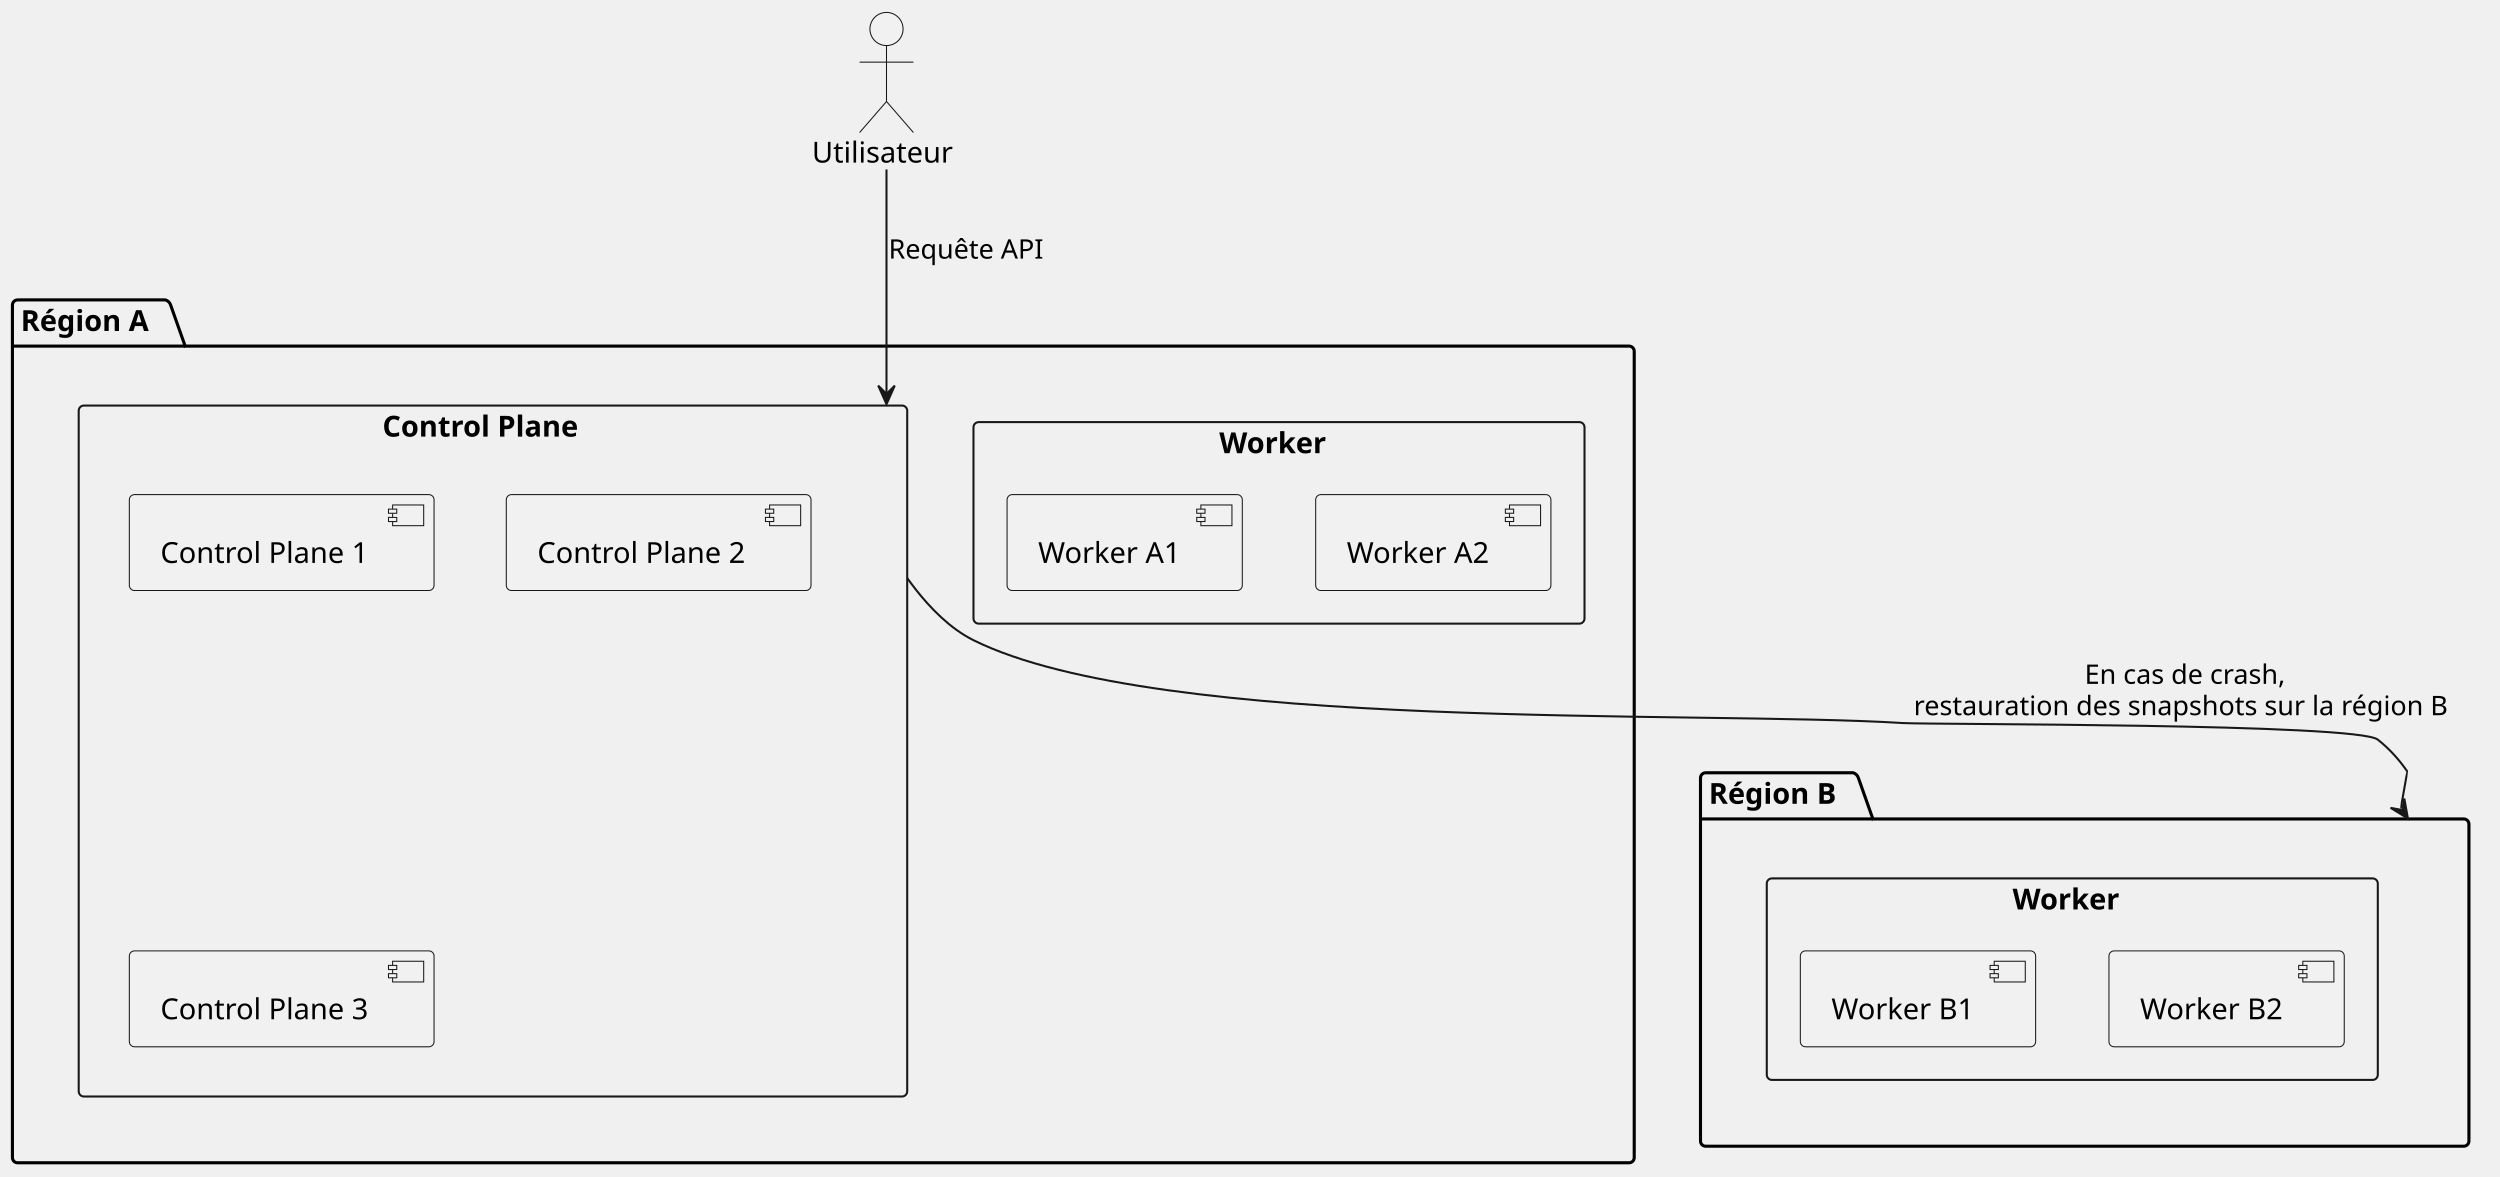
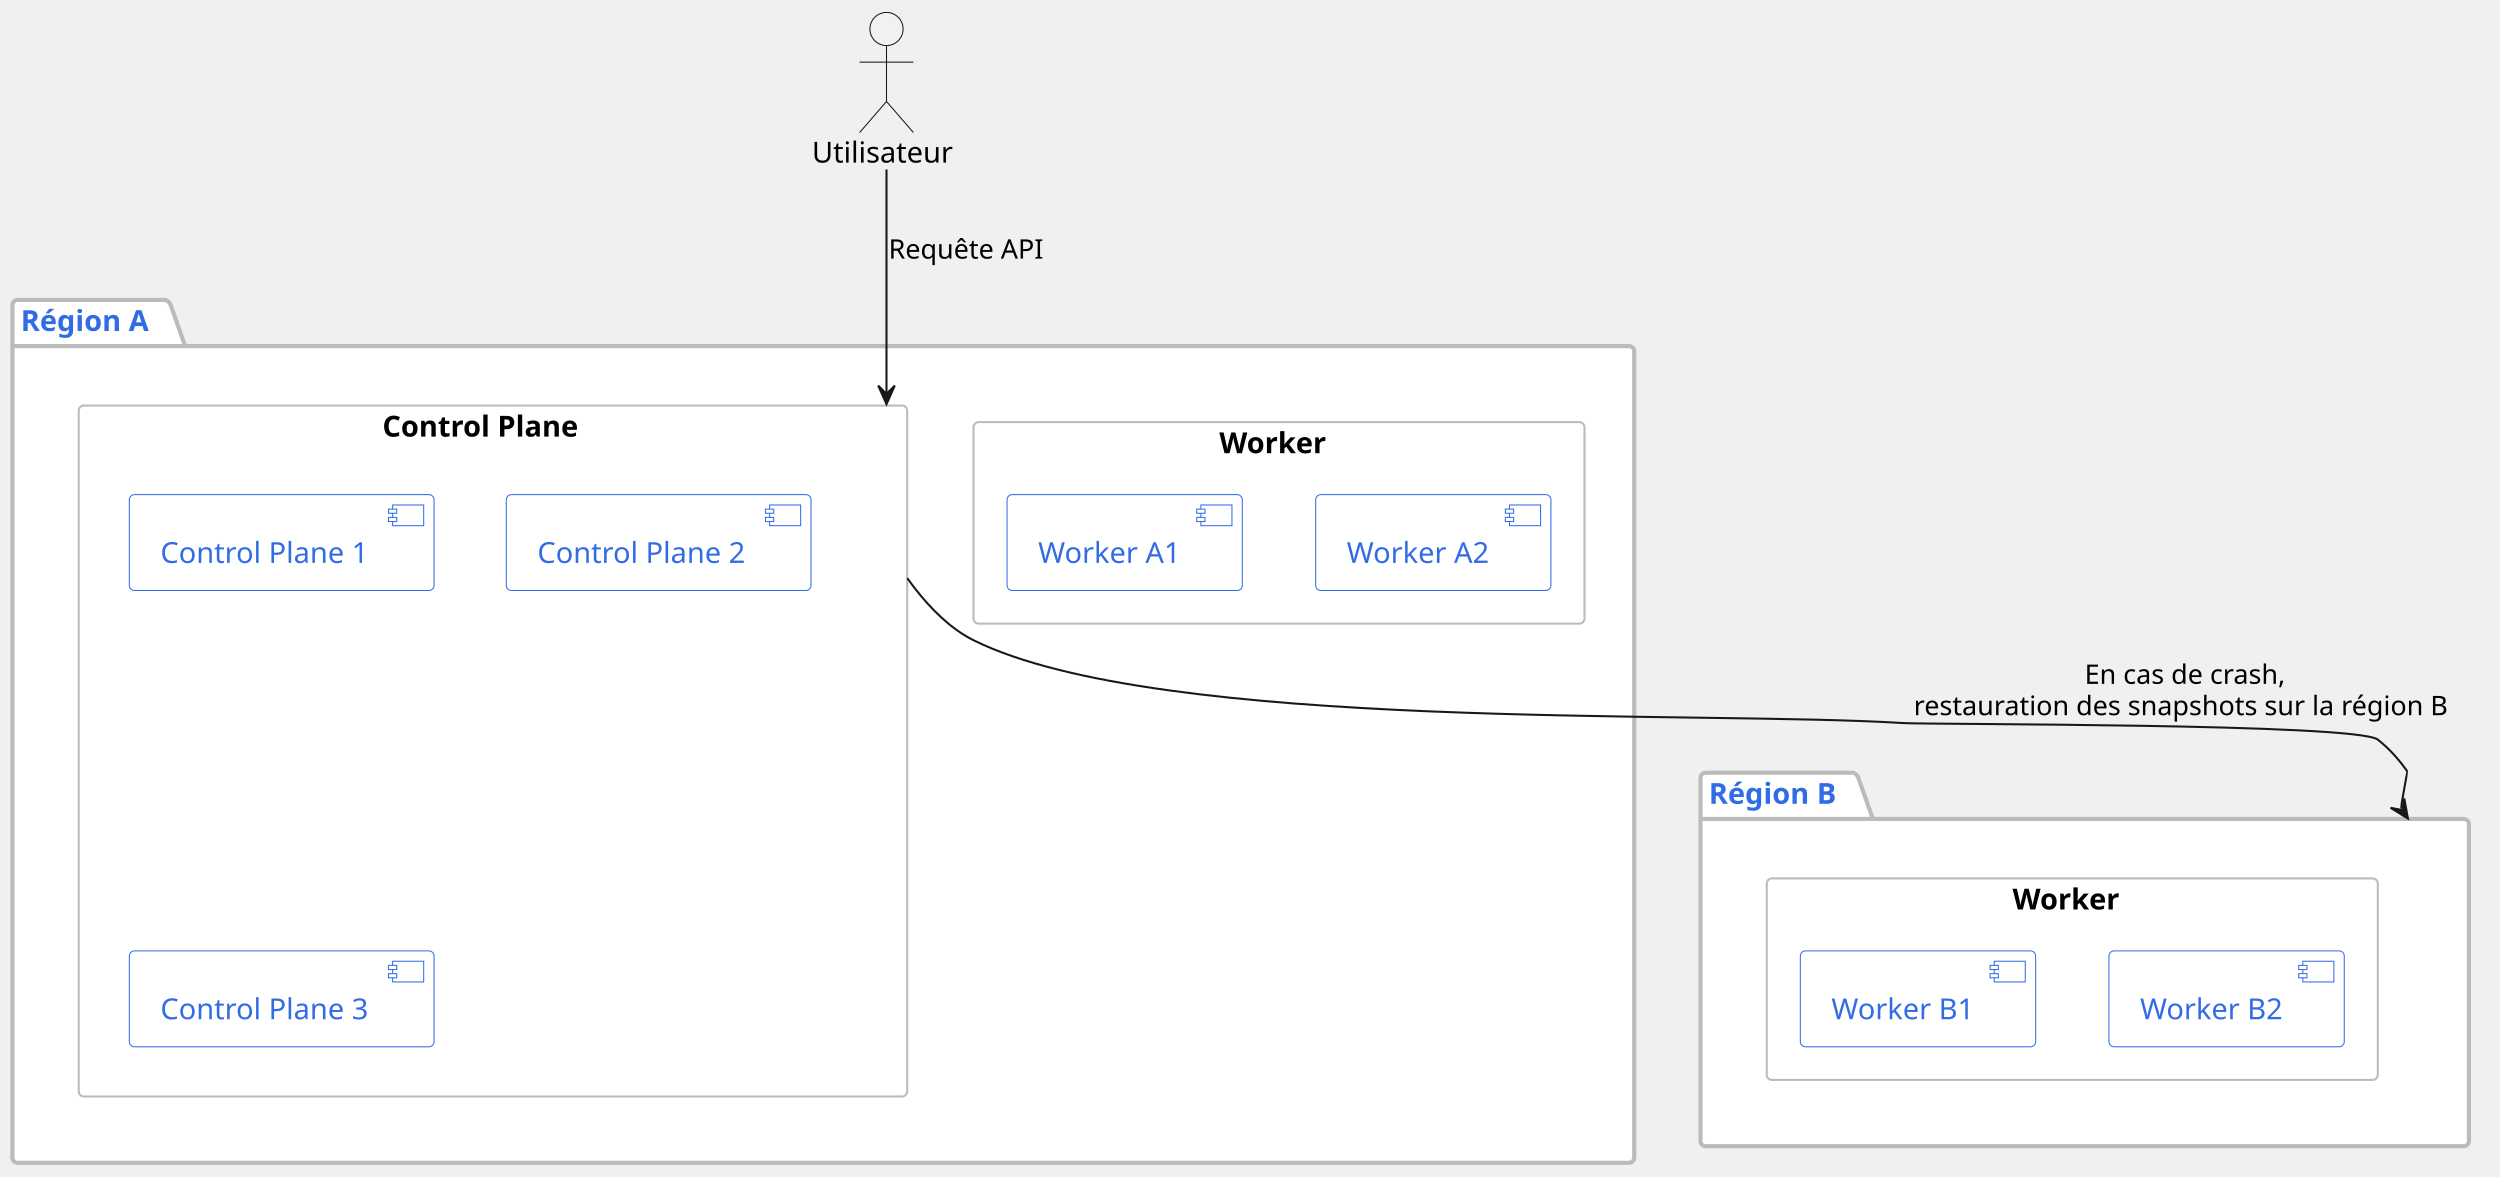
<svg xmlns="http://www.w3.org/2000/svg" contentStyleType="text/css" data-diagram-type="DESCRIPTION" height="568px" preserveAspectRatio="none" style="width:1207px;height:568px;background:#FFFFFF;" version="1.1" viewBox="0 0 1207 568" width="1207px" zoomAndPan="magnify">
  <defs />
  <g>
-     <g class="cluster" data-entity="Région A" data-source-line="2" data-uid="ent0003" id="cluster_Région A">
-       <path d="M8.5,144.8 L79.89,144.8 A3.75,3.75 0 0 1 82.39,147.3 L89.39,167.097 L786.5,167.097 A2.5,2.5 0 0 1 789,169.597 L789,558.89 A2.5,2.5 0 0 1 786.5,561.39 L8.5,561.39 A2.5,2.5 0 0 1 6,558.89 L6,147.3 A2.5,2.5 0 0 1 8.5,144.8" fill="none" style="stroke:#000000;stroke-width:1.5;" />
-       <line style="stroke:#000000;stroke-width:1.5;" x1="6" x2="89.39" y1="167.097" y2="167.097" />
-       <text fill="#000000" font-family="sans-serif" font-size="14" font-weight="bold" lengthAdjust="spacing" textLength="70.39" x="10" y="159.795">Région A</text>
+     <g class="cluster" data-entity="Région A" data-source-line="23" data-uid="ent0003" id="cluster_Région A">
+       <path d="M8.5,144.8 L79.89,144.8 A3.75,3.75 0 0 1 82.39,147.3 L89.39,167.097 L786.5,167.097 A2.5,2.5 0 0 1 789,169.597 L789,558.89 A2.5,2.5 0 0 1 786.5,561.39 L8.5,561.39 A2.5,2.5 0 0 1 6,558.89 L6,147.3 A2.5,2.5 0 0 1 8.5,144.8" fill="#FFFFFF" style="stroke:#BBBBBB;stroke-width:2;" />
+       <line style="stroke:#BBBBBB;stroke-width:2;" x1="6" x2="89.39" y1="167.097" y2="167.097" />
+       <text fill="#326CE5" font-family="sans-serif" font-size="14" font-weight="bold" lengthAdjust="spacing" textLength="70.39" x="10" y="159.795">Région A</text>
    </g>
-     <g class="cluster" data-entity="Control Plane" data-source-line="3" data-uid="ent0004" id="cluster_Control Plane">
-       <rect fill="none" height="333.59" rx="2.5" ry="2.5" style="stroke:#181818;stroke-width:1;" width="400" x="38" y="195.8" />
+     <g class="cluster" data-entity="Control Plane" data-source-line="24" data-uid="ent0004" id="cluster_Control Plane">
+       <rect fill="#FFFFFF" height="333.59" rx="2.5" ry="2.5" style="stroke:#BBBBBB;stroke-width:1;" width="400" x="38" y="195.8" />
      <text fill="#000000" font-family="sans-serif" font-size="14" font-weight="bold" lengthAdjust="spacing" textLength="106.716" x="184.642" y="210.795">Control Plane</text>
    </g>
-     <g class="cluster" data-entity="workerA" data-source-line="8" data-uid="ent0008" id="cluster_workerA">
-       <rect fill="none" height="97.29" rx="2.5" ry="2.5" style="stroke:#181818;stroke-width:1;" width="295" x="470" y="203.8" />
+     <g class="cluster" data-entity="workerA" data-source-line="29" data-uid="ent0008" id="cluster_workerA">
+       <rect fill="#FFFFFF" height="97.29" rx="2.5" ry="2.5" style="stroke:#BBBBBB;stroke-width:1;" width="295" x="470" y="203.8" />
      <text fill="#000000" font-family="sans-serif" font-size="14" font-weight="bold" lengthAdjust="spacing" textLength="57.675" x="588.663" y="218.795">Worker</text>
    </g>
-     <g class="cluster" data-entity="Région B" data-source-line="14" data-uid="ent0011" id="cluster_Région B">
-       <path d="M823.5,373.09 L894.726,373.09 A3.75,3.75 0 0 1 897.226,375.59 L904.226,395.387 L1189.5,395.387 A2.5,2.5 0 0 1 1192,397.887 L1192,550.89 A2.5,2.5 0 0 1 1189.5,553.39 L823.5,553.39 A2.5,2.5 0 0 1 821,550.89 L821,375.59 A2.5,2.5 0 0 1 823.5,373.09" fill="none" style="stroke:#000000;stroke-width:1.5;" />
-       <line style="stroke:#000000;stroke-width:1.5;" x1="821" x2="904.226" y1="395.387" y2="395.387" />
-       <text fill="#000000" font-family="sans-serif" font-size="14" font-weight="bold" lengthAdjust="spacing" textLength="70.226" x="825" y="388.085">Région B</text>
+     <g class="cluster" data-entity="Région B" data-source-line="35" data-uid="ent0011" id="cluster_Région B">
+       <path d="M823.5,373.09 L894.726,373.09 A3.75,3.75 0 0 1 897.226,375.59 L904.226,395.387 L1189.5,395.387 A2.5,2.5 0 0 1 1192,397.887 L1192,550.89 A2.5,2.5 0 0 1 1189.5,553.39 L823.5,553.39 A2.5,2.5 0 0 1 821,550.89 L821,375.59 A2.5,2.5 0 0 1 823.5,373.09" fill="#FFFFFF" style="stroke:#BBBBBB;stroke-width:2;" />
+       <line style="stroke:#BBBBBB;stroke-width:2;" x1="821" x2="904.226" y1="395.387" y2="395.387" />
+       <text fill="#326CE5" font-family="sans-serif" font-size="14" font-weight="bold" lengthAdjust="spacing" textLength="70.226" x="825" y="388.085">Région B</text>
    </g>
-     <g class="cluster" data-entity="workerB" data-source-line="15" data-uid="ent0012" id="cluster_workerB">
-       <rect fill="none" height="97.3" rx="2.5" ry="2.5" style="stroke:#181818;stroke-width:1;" width="295" x="853" y="424.09" />
+     <g class="cluster" data-entity="workerB" data-source-line="36" data-uid="ent0012" id="cluster_workerB">
+       <rect fill="#FFFFFF" height="97.3" rx="2.5" ry="2.5" style="stroke:#BBBBBB;stroke-width:1;" width="295" x="853" y="424.09" />
      <text fill="#000000" font-family="sans-serif" font-size="14" font-weight="bold" lengthAdjust="spacing" textLength="57.675" x="971.663" y="439.085">Worker</text>
    </g>
-     <g class="entity" data-entity="CP1_A" data-source-line="4" data-uid="ent0005" id="entity_CP1_A">
-       <rect fill="#F1F1F1" height="46.297" rx="2.5" ry="2.5" style="stroke:#181818;stroke-width:0.5;" width="147.119" x="62.44" y="238.8" />
-       <rect fill="#F1F1F1" height="10" style="stroke:#181818;stroke-width:0.5;" width="15" x="189.559" y="243.8" />
-       <rect fill="#F1F1F1" height="2" style="stroke:#181818;stroke-width:0.5;" width="4" x="187.559" y="245.8" />
-       <rect fill="#F1F1F1" height="2" style="stroke:#181818;stroke-width:0.5;" width="4" x="187.559" y="249.8" />
-       <text fill="#000000" font-family="sans-serif" font-size="14" lengthAdjust="spacing" textLength="107.119" x="77.44" y="271.795">Control Plane 1</text>
+     <g class="entity" data-entity="CP1_A" data-source-line="25" data-uid="ent0005" id="entity_CP1_A">
+       <rect fill="#FFFFFF" height="46.297" rx="2.5" ry="2.5" style="stroke:#326CE5;stroke-width:0.5;" width="147.119" x="62.44" y="238.8" />
+       <rect fill="#FFFFFF" height="10" style="stroke:#326CE5;stroke-width:0.5;" width="15" x="189.559" y="243.8" />
+       <rect fill="#FFFFFF" height="2" style="stroke:#326CE5;stroke-width:0.5;" width="4" x="187.559" y="245.8" />
+       <rect fill="#FFFFFF" height="2" style="stroke:#326CE5;stroke-width:0.5;" width="4" x="187.559" y="249.8" />
+       <text fill="#326CE5" font-family="sans-serif" font-size="14" lengthAdjust="spacing" textLength="107.119" x="77.44" y="271.795">Control Plane 1</text>
    </g>
-     <g class="entity" data-entity="CP2_A" data-source-line="5" data-uid="ent0006" id="entity_CP2_A">
-       <rect fill="#F1F1F1" height="46.297" rx="2.5" ry="2.5" style="stroke:#181818;stroke-width:0.5;" width="147.119" x="244.44" y="238.8" />
-       <rect fill="#F1F1F1" height="10" style="stroke:#181818;stroke-width:0.5;" width="15" x="371.559" y="243.8" />
-       <rect fill="#F1F1F1" height="2" style="stroke:#181818;stroke-width:0.5;" width="4" x="369.559" y="245.8" />
-       <rect fill="#F1F1F1" height="2" style="stroke:#181818;stroke-width:0.5;" width="4" x="369.559" y="249.8" />
-       <text fill="#000000" font-family="sans-serif" font-size="14" lengthAdjust="spacing" textLength="107.119" x="259.44" y="271.795">Control Plane 2</text>
+     <g class="entity" data-entity="CP2_A" data-source-line="26" data-uid="ent0006" id="entity_CP2_A">
+       <rect fill="#FFFFFF" height="46.297" rx="2.5" ry="2.5" style="stroke:#326CE5;stroke-width:0.5;" width="147.119" x="244.44" y="238.8" />
+       <rect fill="#FFFFFF" height="10" style="stroke:#326CE5;stroke-width:0.5;" width="15" x="371.559" y="243.8" />
+       <rect fill="#FFFFFF" height="2" style="stroke:#326CE5;stroke-width:0.5;" width="4" x="369.559" y="245.8" />
+       <rect fill="#FFFFFF" height="2" style="stroke:#326CE5;stroke-width:0.5;" width="4" x="369.559" y="249.8" />
+       <text fill="#326CE5" font-family="sans-serif" font-size="14" lengthAdjust="spacing" textLength="107.119" x="259.44" y="271.795">Control Plane 2</text>
    </g>
-     <g class="entity" data-entity="CP3_A" data-source-line="6" data-uid="ent0007" id="entity_CP3_A">
-       <rect fill="#F1F1F1" height="46.297" rx="2.5" ry="2.5" style="stroke:#181818;stroke-width:0.5;" width="147.119" x="62.44" y="459.09" />
-       <rect fill="#F1F1F1" height="10" style="stroke:#181818;stroke-width:0.5;" width="15" x="189.559" y="464.09" />
-       <rect fill="#F1F1F1" height="2" style="stroke:#181818;stroke-width:0.5;" width="4" x="187.559" y="466.09" />
-       <rect fill="#F1F1F1" height="2" style="stroke:#181818;stroke-width:0.5;" width="4" x="187.559" y="470.09" />
-       <text fill="#000000" font-family="sans-serif" font-size="14" lengthAdjust="spacing" textLength="107.119" x="77.44" y="492.085">Control Plane 3</text>
+     <g class="entity" data-entity="CP3_A" data-source-line="27" data-uid="ent0007" id="entity_CP3_A">
+       <rect fill="#FFFFFF" height="46.297" rx="2.5" ry="2.5" style="stroke:#326CE5;stroke-width:0.5;" width="147.119" x="62.44" y="459.09" />
+       <rect fill="#FFFFFF" height="10" style="stroke:#326CE5;stroke-width:0.5;" width="15" x="189.559" y="464.09" />
+       <rect fill="#FFFFFF" height="2" style="stroke:#326CE5;stroke-width:0.5;" width="4" x="187.559" y="466.09" />
+       <rect fill="#FFFFFF" height="2" style="stroke:#326CE5;stroke-width:0.5;" width="4" x="187.559" y="470.09" />
+       <text fill="#326CE5" font-family="sans-serif" font-size="14" lengthAdjust="spacing" textLength="107.119" x="77.44" y="492.085">Control Plane 3</text>
    </g>
-     <g class="entity" data-entity="Worker A1" data-source-line="9" data-uid="ent0009" id="entity_Worker A1">
-       <rect fill="#F1F1F1" height="46.297" rx="2.5" ry="2.5" style="stroke:#181818;stroke-width:0.5;" width="113.575" x="486.21" y="238.8" />
-       <rect fill="#F1F1F1" height="10" style="stroke:#181818;stroke-width:0.5;" width="15" x="579.785" y="243.8" />
-       <rect fill="#F1F1F1" height="2" style="stroke:#181818;stroke-width:0.5;" width="4" x="577.785" y="245.8" />
-       <rect fill="#F1F1F1" height="2" style="stroke:#181818;stroke-width:0.5;" width="4" x="577.785" y="249.8" />
-       <text fill="#000000" font-family="sans-serif" font-size="14" lengthAdjust="spacing" textLength="73.575" x="501.21" y="271.795">Worker A1</text>
+     <g class="entity" data-entity="Worker A1" data-source-line="30" data-uid="ent0009" id="entity_Worker A1">
+       <rect fill="#FFFFFF" height="46.297" rx="2.5" ry="2.5" style="stroke:#326CE5;stroke-width:0.5;" width="113.575" x="486.21" y="238.8" />
+       <rect fill="#FFFFFF" height="10" style="stroke:#326CE5;stroke-width:0.5;" width="15" x="579.785" y="243.8" />
+       <rect fill="#FFFFFF" height="2" style="stroke:#326CE5;stroke-width:0.5;" width="4" x="577.785" y="245.8" />
+       <rect fill="#FFFFFF" height="2" style="stroke:#326CE5;stroke-width:0.5;" width="4" x="577.785" y="249.8" />
+       <text fill="#326CE5" font-family="sans-serif" font-size="14" lengthAdjust="spacing" textLength="73.575" x="501.21" y="271.795">Worker A1</text>
    </g>
-     <g class="entity" data-entity="Worker A2" data-source-line="10" data-uid="ent0010" id="entity_Worker A2">
-       <rect fill="#F1F1F1" height="46.297" rx="2.5" ry="2.5" style="stroke:#181818;stroke-width:0.5;" width="113.575" x="635.21" y="238.8" />
-       <rect fill="#F1F1F1" height="10" style="stroke:#181818;stroke-width:0.5;" width="15" x="728.785" y="243.8" />
-       <rect fill="#F1F1F1" height="2" style="stroke:#181818;stroke-width:0.5;" width="4" x="726.785" y="245.8" />
-       <rect fill="#F1F1F1" height="2" style="stroke:#181818;stroke-width:0.5;" width="4" x="726.785" y="249.8" />
-       <text fill="#000000" font-family="sans-serif" font-size="14" lengthAdjust="spacing" textLength="73.575" x="650.21" y="271.795">Worker A2</text>
+     <g class="entity" data-entity="Worker A2" data-source-line="31" data-uid="ent0010" id="entity_Worker A2">
+       <rect fill="#FFFFFF" height="46.297" rx="2.5" ry="2.5" style="stroke:#326CE5;stroke-width:0.5;" width="113.575" x="635.21" y="238.8" />
+       <rect fill="#FFFFFF" height="10" style="stroke:#326CE5;stroke-width:0.5;" width="15" x="728.785" y="243.8" />
+       <rect fill="#FFFFFF" height="2" style="stroke:#326CE5;stroke-width:0.5;" width="4" x="726.785" y="245.8" />
+       <rect fill="#FFFFFF" height="2" style="stroke:#326CE5;stroke-width:0.5;" width="4" x="726.785" y="249.8" />
+       <text fill="#326CE5" font-family="sans-serif" font-size="14" lengthAdjust="spacing" textLength="73.575" x="650.21" y="271.795">Worker A2</text>
    </g>
-     <g class="entity" data-entity="Worker B1" data-source-line="16" data-uid="ent0013" id="entity_Worker B1">
-       <rect fill="#F1F1F1" height="46.297" rx="2.5" ry="2.5" style="stroke:#181818;stroke-width:0.5;" width="113.603" x="869.2" y="459.09" />
-       <rect fill="#F1F1F1" height="10" style="stroke:#181818;stroke-width:0.5;" width="15" x="962.803" y="464.09" />
-       <rect fill="#F1F1F1" height="2" style="stroke:#181818;stroke-width:0.5;" width="4" x="960.803" y="466.09" />
-       <rect fill="#F1F1F1" height="2" style="stroke:#181818;stroke-width:0.5;" width="4" x="960.803" y="470.09" />
-       <text fill="#000000" font-family="sans-serif" font-size="14" lengthAdjust="spacing" textLength="73.603" x="884.2" y="492.085">Worker B1</text>
+     <g class="entity" data-entity="Worker B1" data-source-line="37" data-uid="ent0013" id="entity_Worker B1">
+       <rect fill="#FFFFFF" height="46.297" rx="2.5" ry="2.5" style="stroke:#326CE5;stroke-width:0.5;" width="113.603" x="869.2" y="459.09" />
+       <rect fill="#FFFFFF" height="10" style="stroke:#326CE5;stroke-width:0.5;" width="15" x="962.803" y="464.09" />
+       <rect fill="#FFFFFF" height="2" style="stroke:#326CE5;stroke-width:0.5;" width="4" x="960.803" y="466.09" />
+       <rect fill="#FFFFFF" height="2" style="stroke:#326CE5;stroke-width:0.5;" width="4" x="960.803" y="470.09" />
+       <text fill="#326CE5" font-family="sans-serif" font-size="14" lengthAdjust="spacing" textLength="73.603" x="884.2" y="492.085">Worker B1</text>
    </g>
-     <g class="entity" data-entity="Worker B2" data-source-line="17" data-uid="ent0014" id="entity_Worker B2">
-       <rect fill="#F1F1F1" height="46.297" rx="2.5" ry="2.5" style="stroke:#181818;stroke-width:0.5;" width="113.603" x="1018.2" y="459.09" />
-       <rect fill="#F1F1F1" height="10" style="stroke:#181818;stroke-width:0.5;" width="15" x="1111.803" y="464.09" />
-       <rect fill="#F1F1F1" height="2" style="stroke:#181818;stroke-width:0.5;" width="4" x="1109.803" y="466.09" />
-       <rect fill="#F1F1F1" height="2" style="stroke:#181818;stroke-width:0.5;" width="4" x="1109.803" y="470.09" />
-       <text fill="#000000" font-family="sans-serif" font-size="14" lengthAdjust="spacing" textLength="73.603" x="1033.2" y="492.085">Worker B2</text>
+     <g class="entity" data-entity="Worker B2" data-source-line="38" data-uid="ent0014" id="entity_Worker B2">
+       <rect fill="#FFFFFF" height="46.297" rx="2.5" ry="2.5" style="stroke:#326CE5;stroke-width:0.5;" width="113.603" x="1018.2" y="459.09" />
+       <rect fill="#FFFFFF" height="10" style="stroke:#326CE5;stroke-width:0.5;" width="15" x="1111.803" y="464.09" />
+       <rect fill="#FFFFFF" height="2" style="stroke:#326CE5;stroke-width:0.5;" width="4" x="1109.803" y="466.09" />
+       <rect fill="#FFFFFF" height="2" style="stroke:#326CE5;stroke-width:0.5;" width="4" x="1109.803" y="470.09" />
+       <text fill="#326CE5" font-family="sans-serif" font-size="14" lengthAdjust="spacing" textLength="73.603" x="1033.2" y="492.085">Worker B2</text>
    </g>
-     <g class="entity" data-entity="Utilisateur" data-source-line="1" data-uid="ent0002" id="entity_Utilisateur">
+     <g class="entity" data-entity="Utilisateur" data-source-line="22" data-uid="ent0002" id="entity_Utilisateur">
      <ellipse cx="428.005" cy="14" fill="#F1F1F1" rx="8" ry="8" style="stroke:#181818;stroke-width:0.5;" />
      <path d="M428.005,22 L428.005,49 M415.005,30 L441.005,30 M428.005,49 L415.005,64 M428.005,49 L441.005,64" fill="none" style="stroke:#181818;stroke-width:0.5;" />
      <text fill="#000000" font-family="sans-serif" font-size="14" lengthAdjust="spacing" textLength="72.01" x="392" y="78.495">Utilisateur</text>
    </g>
-     <g class="link" data-entity-1="Utilisateur" data-entity-2="Control Plane" data-source-line="21" data-uid="lnk15" id="link_Utilisateur_Control Plane">
+     <g class="link" data-entity-1="Utilisateur" data-entity-2="Control Plane" data-source-line="42" data-uid="lnk15" id="link_Utilisateur_Control Plane">
      <path d="M428,81.83 C428,111.3 428,153.36 428,189.317 C428,190.441 428,191.559 428,192.67 C428,193.226 428,193.78 428,194.332 C428,194.608 428,188.884 428,189.159" fill="none" id="Utilisateur-to-Control Plane" style="stroke:#181818;stroke-width:1;" />
      <polygon fill="#181818" points="428,195.159,432,186.159,428,190.159,424,186.159,428,195.159" style="stroke:#181818;stroke-width:1;" />
      <text fill="#000000" font-family="sans-serif" font-size="13" lengthAdjust="spacing" textLength="79.314" x="429" y="124.867">Requête API</text>
    </g>
-     <g class="link" data-entity-1="Control Plane" data-entity-2="Région B" data-source-line="23" data-uid="lnk16" id="link_Control Plane_Région B">
+     <g class="link" data-entity-1="Control Plane" data-entity-2="Région B" data-source-line="44" data-uid="lnk16" id="link_Control Plane_Région B">
      <path d="M438.047,279.142 C438.439,279.693 438.841,280.25 439.253,280.812 C440.077,281.938 440.941,283.084 441.844,284.243 C449.065,293.507 458.745,303.505 470,309.09 C559.69,353.6 818.86,342.9 918.8,349.09 C931.52,349.88 1138.01,349.19 1148,357.09 C1153.215,361.215 1157.677,366.058 1161.491,371.396 C1161.729,371.73 1161.965,372.066 1162.198,372.403 C1162.315,372.572 1159.056,390.077 1159.172,390.246" fill="none" id="Control Plane-to-Région B" style="stroke:#181818;stroke-width:1;" />
      <polygon fill="#181818" points="1162.546,395.207,1160.792,385.516,1159.734,391.073,1154.177,390.015,1162.546,395.207" style="stroke:#181818;stroke-width:1;" />
      <text fill="#000000" font-family="sans-serif" font-size="13" lengthAdjust="spacing" textLength="106.59" x="1006.455" y="330.157">En cas de crash,</text>
      <text fill="#000000" font-family="sans-serif" font-size="13" lengthAdjust="spacing" textLength="275.768" x="923.932" y="345.29">restauration des snapshots sur la région B</text>
    </g>
  </g>
</svg>
